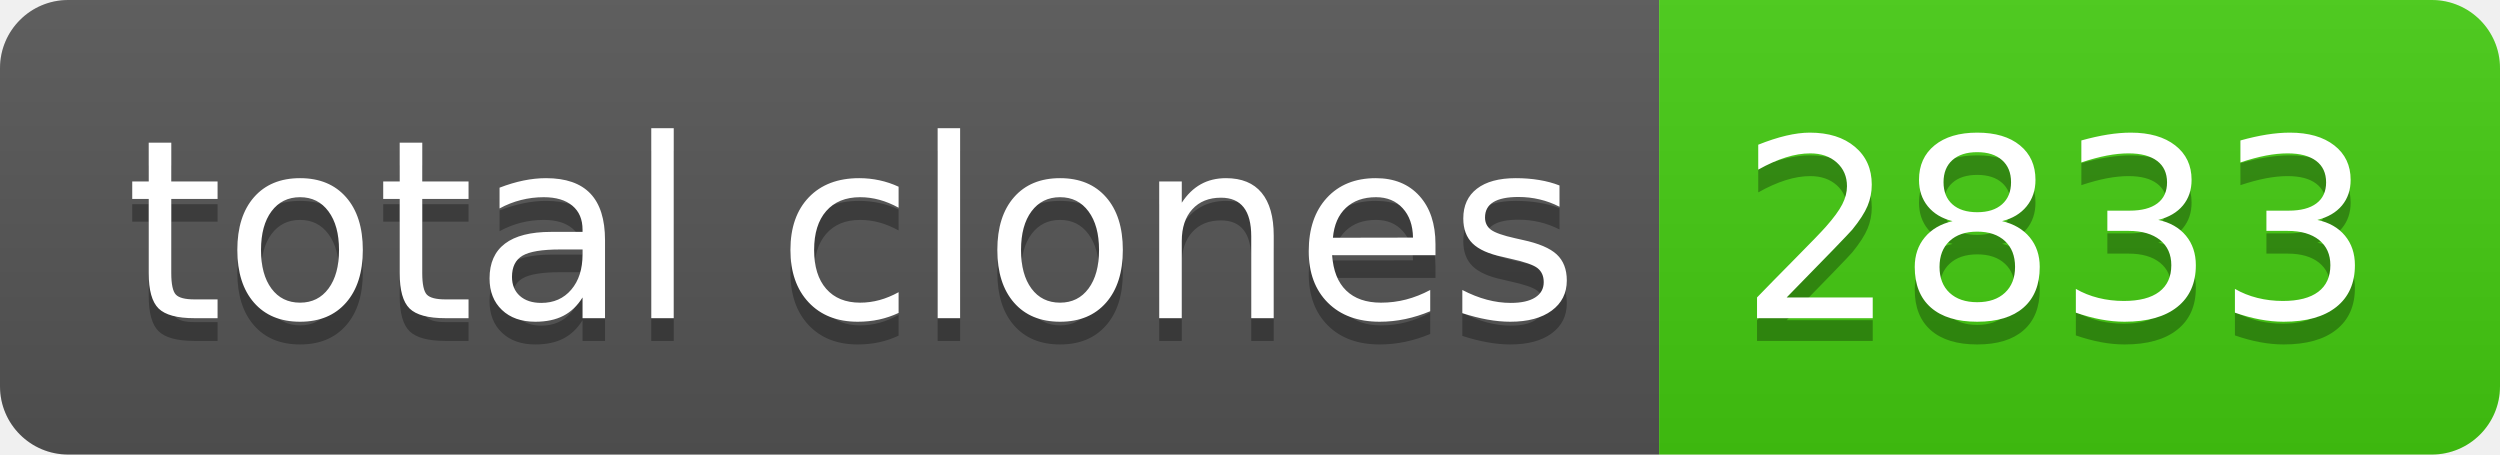
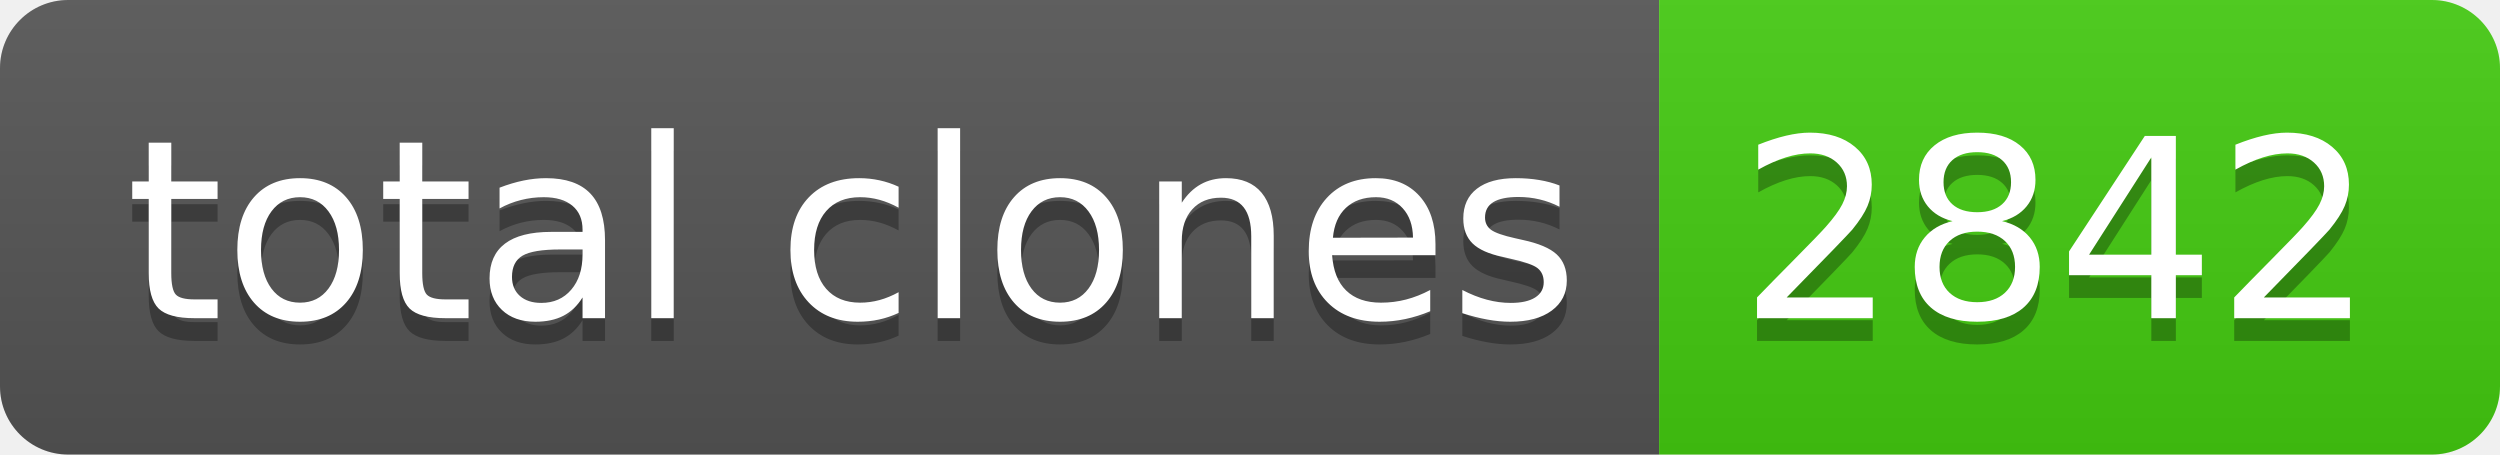
- <svg xmlns="http://www.w3.org/2000/svg" width="110" height="20" role="img" aria-label="total clones: 2833">
+ <svg xmlns="http://www.w3.org/2000/svg" width="110" height="20" role="img" aria-label="total clones: 2842">
  <linearGradient id="s" x2="0" y2="100%">
    <stop offset="0" stop-color="#bbb" stop-opacity=".1" />
    <stop offset="1" stop-opacity=".1" />
  </linearGradient>
  <clipPath id="r">
    <rect width="110" height="20" rx="3" fill="#fff" />
  </clipPath>
  <g clip-path="url(#r)">
    <rect width="73" height="20" fill="#555" />
    <rect x="73" width="37" height="20" fill="#4c1" />
    <rect width="110" height="20" fill="url(#s)" />
  </g>
  <g fill="#fff" text-anchor="middle" font-family="Verdana,Geneva,DejaVu Sans,sans-serif" text-rendering="geometricPrecision" font-size="110">
    <text aria-hidden="true" x="375" y="150" fill="#010101" fill-opacity=".3" transform="scale(.1)" textLength="630">total clones</text>
    <text x="375" y="140" transform="scale(.1)" fill="#fff" textLength="630">total clones</text>
-     <text aria-hidden="true" x="905" y="150" fill="#010101" fill-opacity=".3" transform="scale(.1)" textLength="270">2833</text>
-     <text x="905" y="140" transform="scale(.1)" fill="#fff" textLength="270">2833</text>
+     <text aria-hidden="true" x="905" y="150" fill="#010101" fill-opacity=".3" transform="scale(.1)" textLength="270">2842</text>
+     <text x="905" y="140" transform="scale(.1)" fill="#fff" textLength="270">2842</text>
  </g>
</svg>
